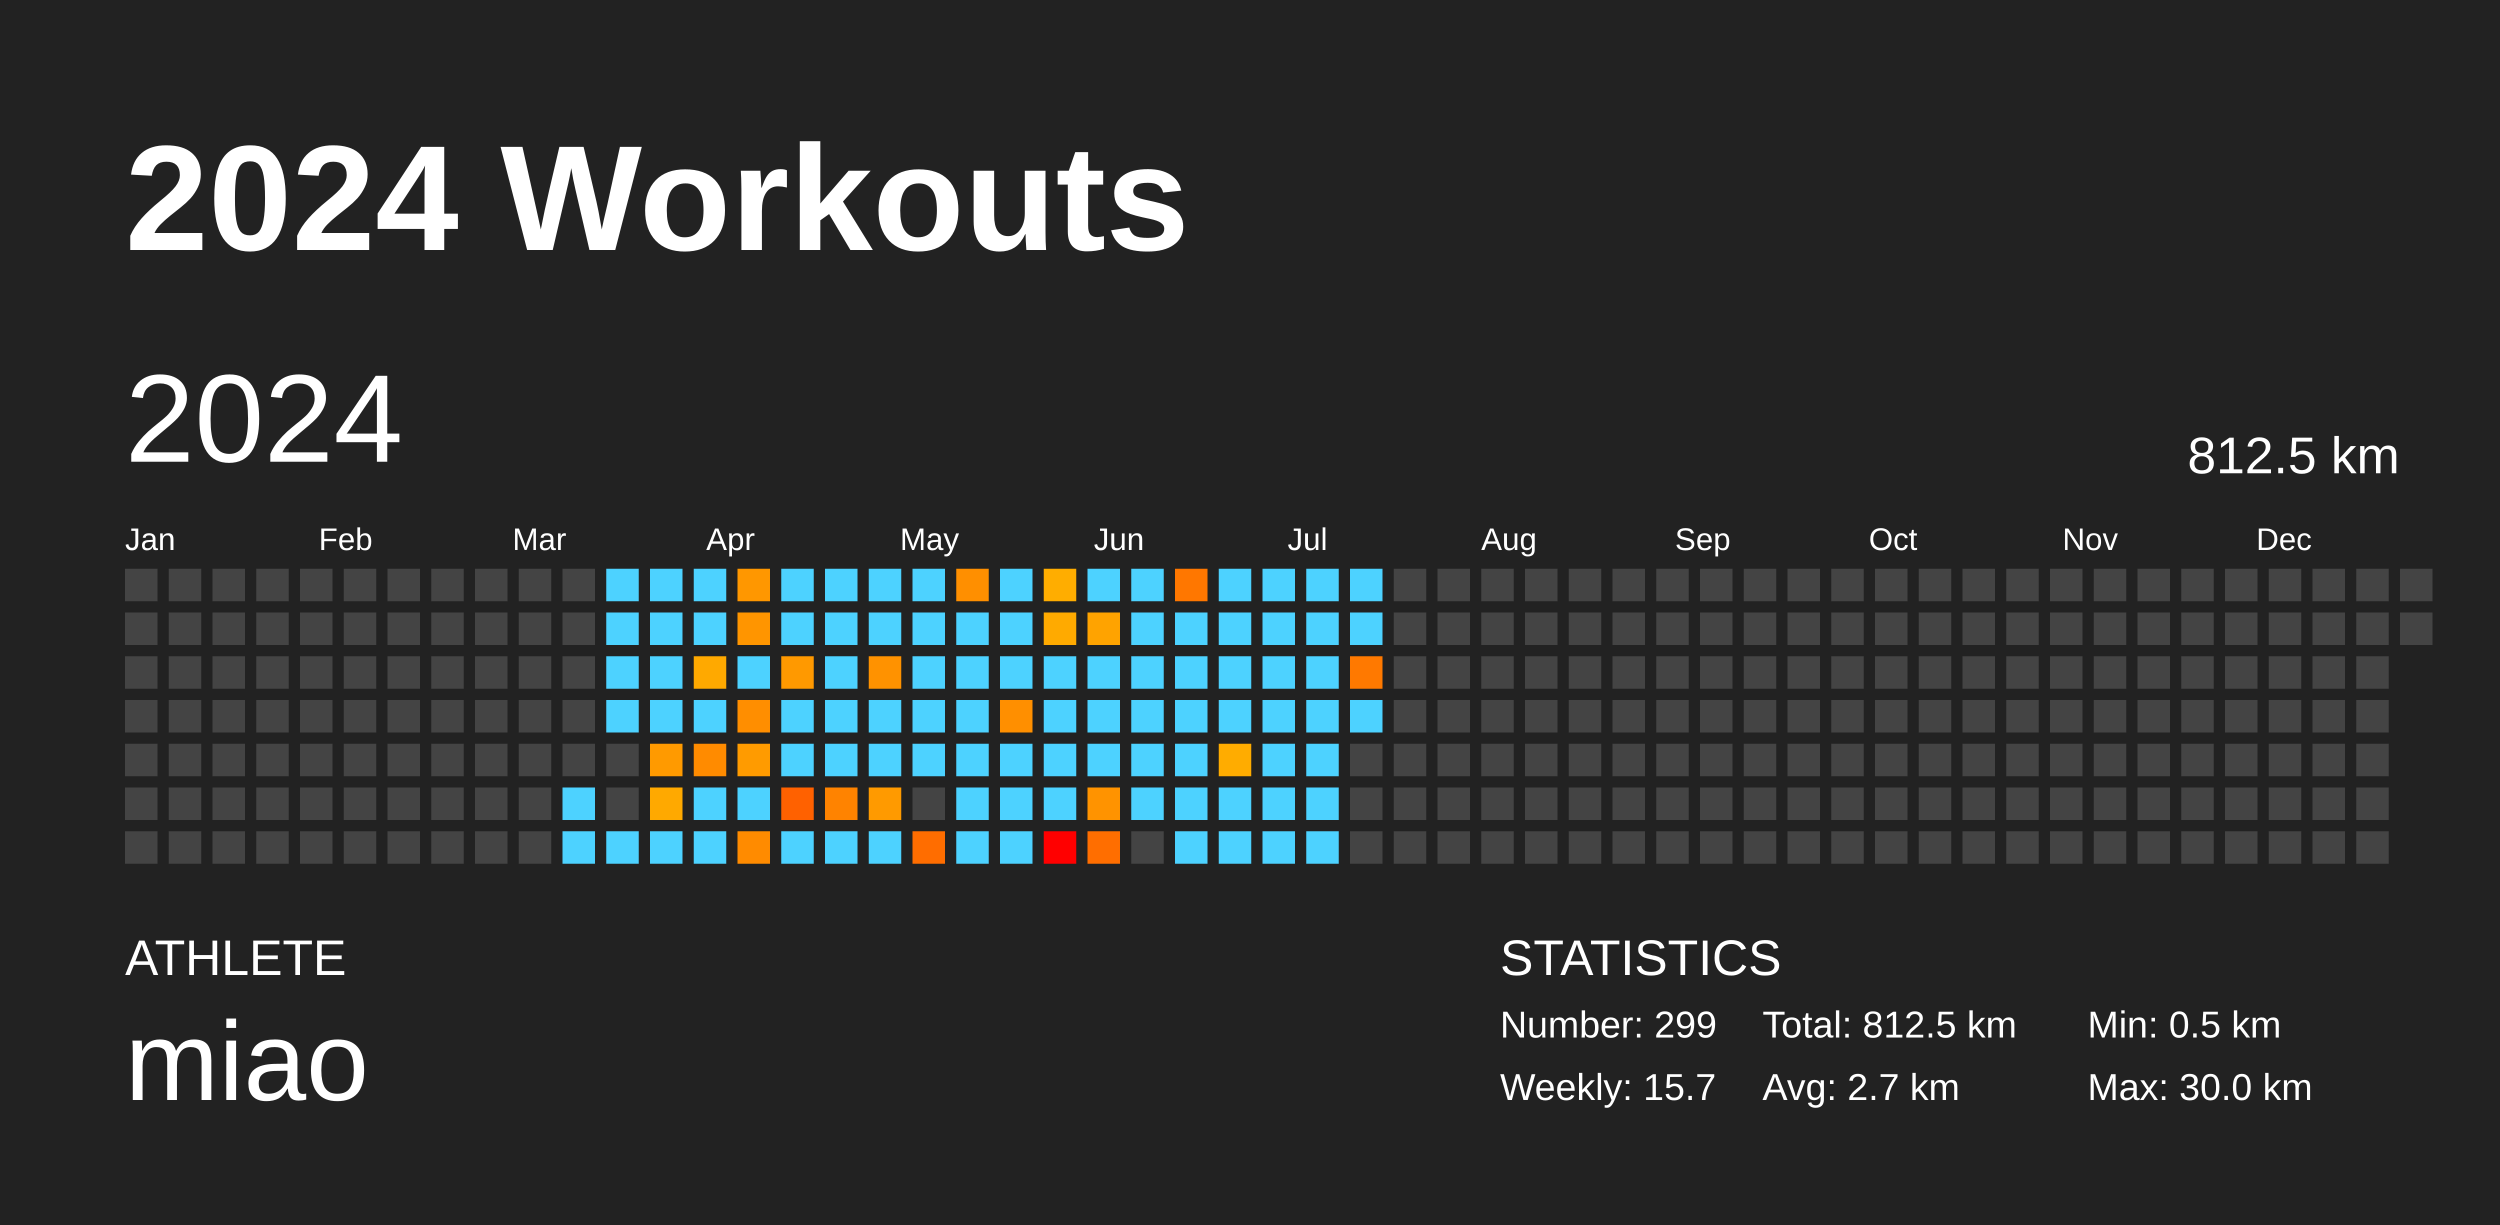
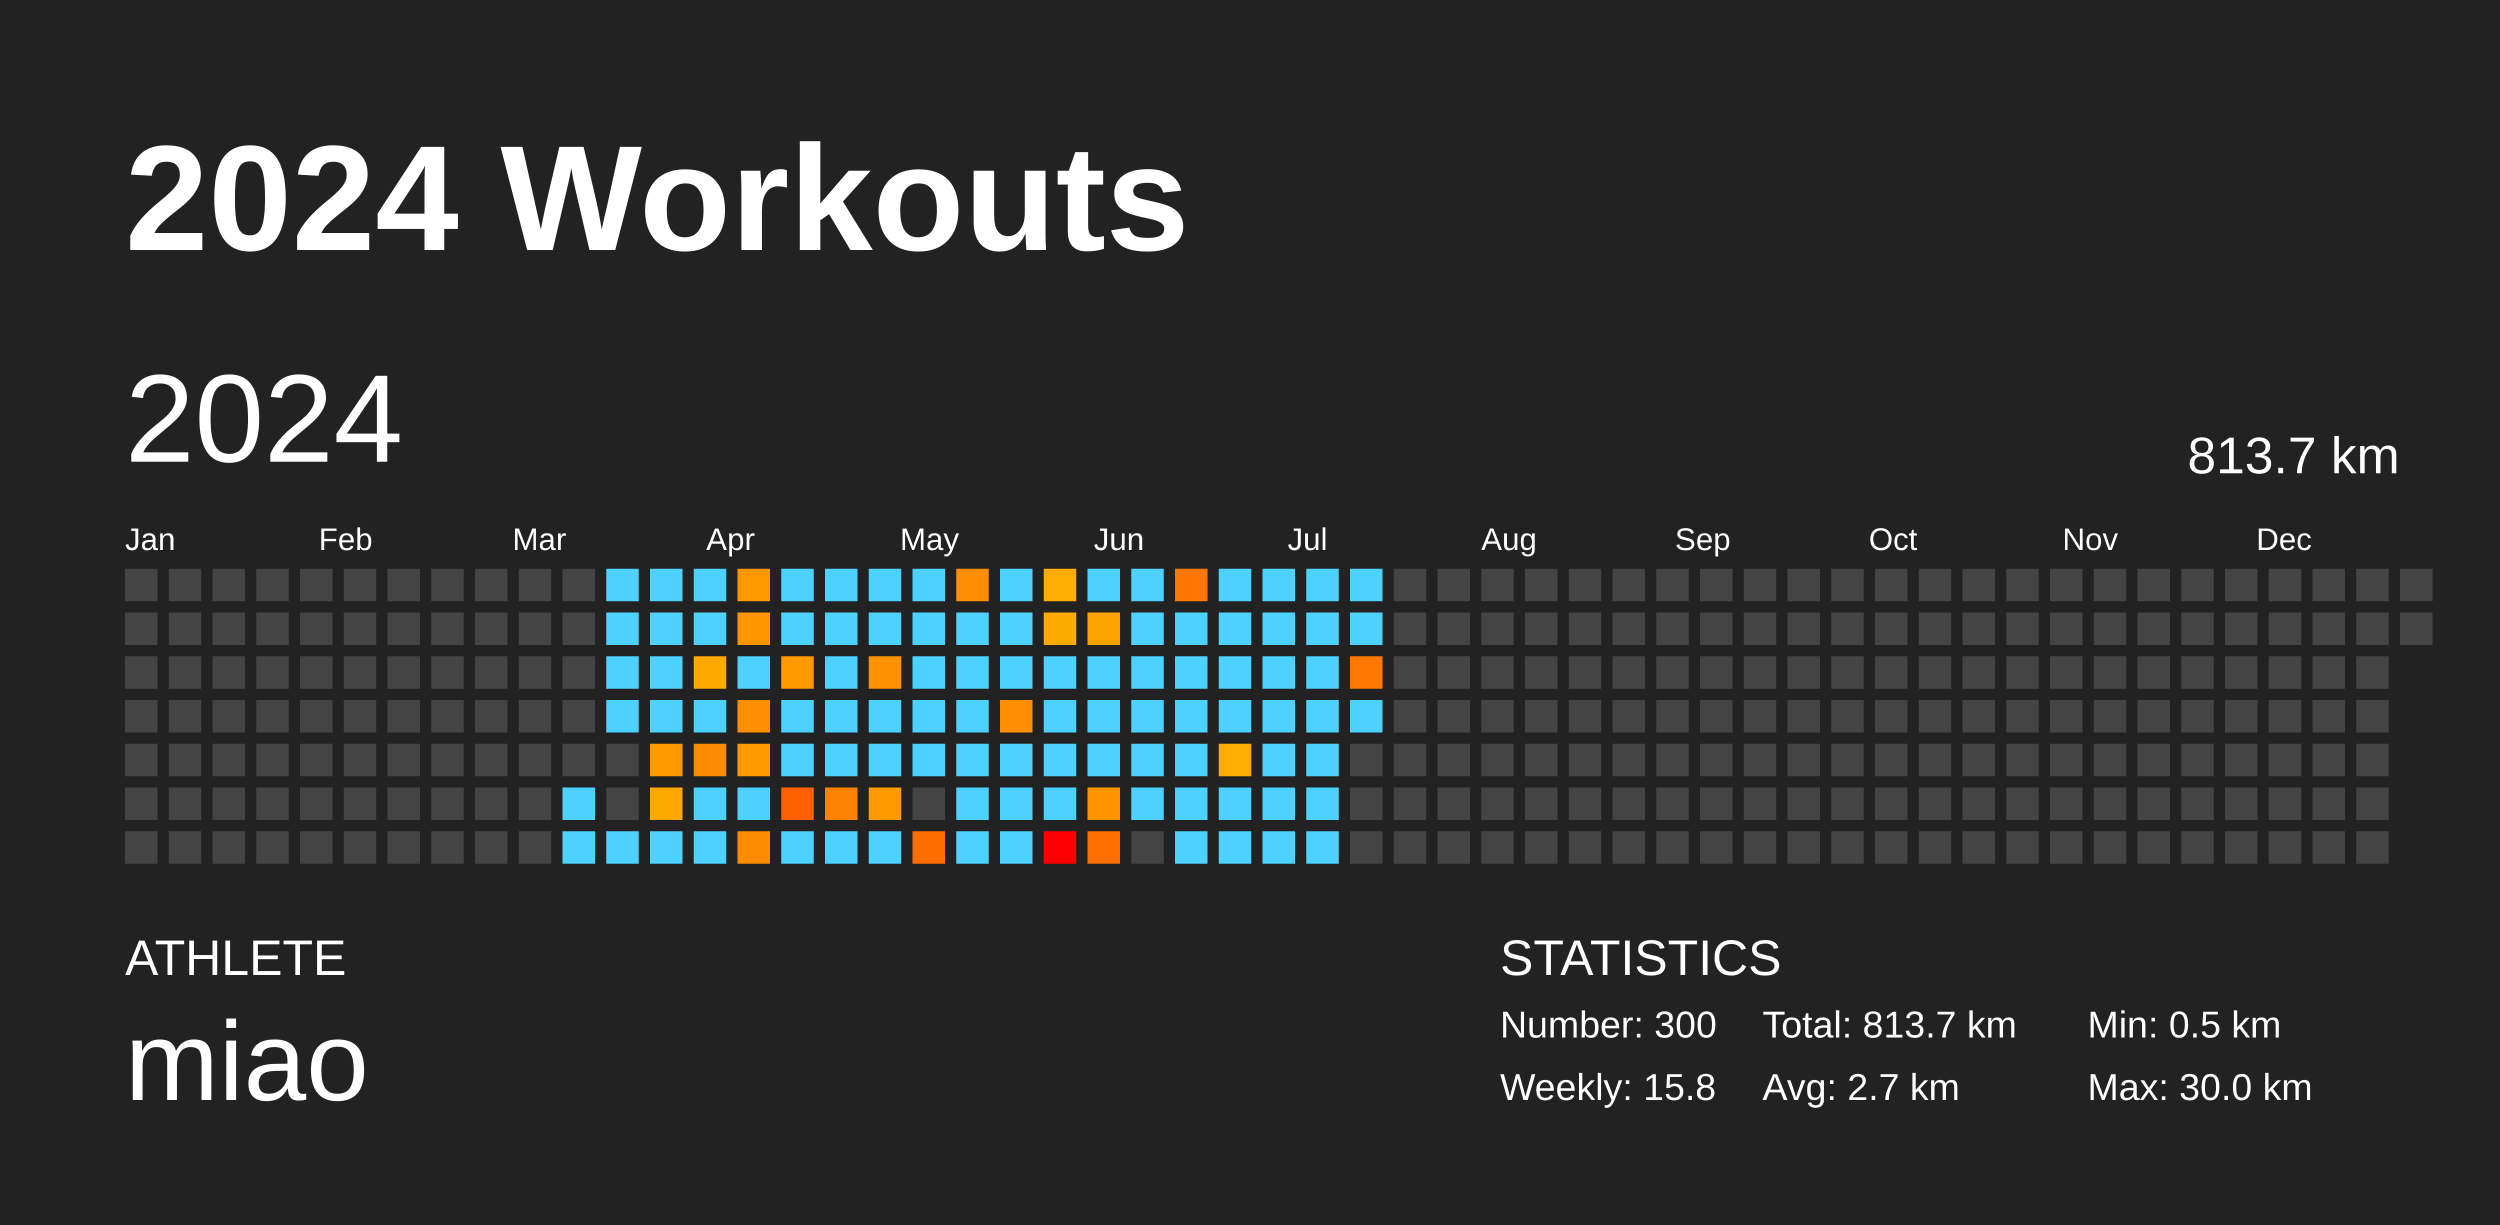
<svg xmlns="http://www.w3.org/2000/svg" baseProfile="full" height="98mm" version="1.1" viewBox="0,0,200,98" width="200mm">
  <defs />
  <rect fill="#222222" height="98" width="200" x="0" y="0" />
  <text fill="#FFFFFF" style="font-size:12px; font-family:Arial; font-weight:bold;" x="10" y="20">2024 Workouts</text>
  <text fill="#FFFFFF" style="font-size:4px; font-family:Arial" x="10" y="78">ATHLETE</text>
  <text fill="#FFFFFF" style="font-size:9px; font-family:Arial" x="10" y="88">miao</text>
  <text fill="#FFFFFF" style="font-size:4px; font-family:Arial" x="120" y="78">STATISTICS</text>
-   <text fill="#FFFFFF" style="font-size:3px; font-family:Arial" x="120" y="83">Number: 299</text>
-   <text fill="#FFFFFF" style="font-size:3px; font-family:Arial" x="120" y="88">Weekly: 15.7</text>
-   <text fill="#FFFFFF" style="font-size:3px; font-family:Arial" x="141" y="83">Total: 812.5 km</text>
+   <text fill="#FFFFFF" style="font-size:3px; font-family:Arial" x="120" y="83">Number: 300</text>
+   <text fill="#FFFFFF" style="font-size:3px; font-family:Arial" x="120" y="88">Weekly: 15.8</text>
+   <text fill="#FFFFFF" style="font-size:3px; font-family:Arial" x="141" y="83">Total: 813.7 km</text>
  <text fill="#FFFFFF" style="font-size:3px; font-family:Arial" x="141" y="88">Avg: 2.7 km</text>
  <text fill="#FFFFFF" style="font-size:3px; font-family:Arial" x="167" y="83">Min: 0.5 km</text>
  <text fill="#FFFFFF" style="font-size:3px; font-family:Arial" x="167" y="88">Max: 30.0 km</text>
  <text dominant-baseline="hanging" fill="#FFFFFF" style="font-size:10.0px; font-family:Arial;" x="10" y="30">2024</text>
-   <text dominant-baseline="hanging" fill="#FFFFFF" style="font-size:4.125px; font-family:Arial;" x="175" y="35">812.5 km</text>
+   <text dominant-baseline="hanging" fill="#FFFFFF" style="font-size:4.125px; font-family:Arial;" x="175" y="35">813.7 km</text>
  <text fill="#FFFFFF" style="font-size:2.5px; font-family:Arial" x="10.0" y="44">Jan</text>
  <text fill="#FFFFFF" style="font-size:2.5px; font-family:Arial" x="25.5" y="44">Feb</text>
  <text fill="#FFFFFF" style="font-size:2.5px; font-family:Arial" x="41.0" y="44">Mar</text>
  <text fill="#FFFFFF" style="font-size:2.5px; font-family:Arial" x="56.5" y="44">Apr</text>
  <text fill="#FFFFFF" style="font-size:2.5px; font-family:Arial" x="72.0" y="44">May</text>
  <text fill="#FFFFFF" style="font-size:2.5px; font-family:Arial" x="87.5" y="44">Jun</text>
  <text fill="#FFFFFF" style="font-size:2.5px; font-family:Arial" x="103.0" y="44">Jul</text>
  <text fill="#FFFFFF" style="font-size:2.5px; font-family:Arial" x="118.5" y="44">Aug</text>
  <text fill="#FFFFFF" style="font-size:2.5px; font-family:Arial" x="134.0" y="44">Sep</text>
  <text fill="#FFFFFF" style="font-size:2.5px; font-family:Arial" x="149.5" y="44">Oct</text>
  <text fill="#FFFFFF" style="font-size:2.5px; font-family:Arial" x="165.0" y="44">Nov</text>
  <text fill="#FFFFFF" style="font-size:2.5px; font-family:Arial" x="180.5" y="44">Dec</text>
  <rect fill="#444444" height="2.6" width="2.6" x="10.0" y="45.5" />
  <rect fill="#444444" height="2.6" width="2.6" x="10.0" y="49.0" />
  <rect fill="#444444" height="2.6" width="2.6" x="10.0" y="52.5" />
  <rect fill="#444444" height="2.6" width="2.6" x="10.0" y="56.0" />
  <rect fill="#444444" height="2.6" width="2.6" x="10.0" y="59.5" />
  <rect fill="#444444" height="2.6" width="2.6" x="10.0" y="63.0" />
  <rect fill="#444444" height="2.6" width="2.6" x="10.0" y="66.5" />
  <rect fill="#444444" height="2.6" width="2.6" x="13.5" y="45.5" />
  <rect fill="#444444" height="2.6" width="2.6" x="13.5" y="49.0" />
  <rect fill="#444444" height="2.6" width="2.6" x="13.5" y="52.5" />
  <rect fill="#444444" height="2.6" width="2.6" x="13.5" y="56.0" />
  <rect fill="#444444" height="2.6" width="2.6" x="13.5" y="59.5" />
  <rect fill="#444444" height="2.6" width="2.6" x="13.5" y="63.0" />
  <rect fill="#444444" height="2.6" width="2.6" x="13.5" y="66.5" />
  <rect fill="#444444" height="2.6" width="2.6" x="17.0" y="45.5" />
  <rect fill="#444444" height="2.6" width="2.6" x="17.0" y="49.0" />
  <rect fill="#444444" height="2.6" width="2.6" x="17.0" y="52.5" />
  <rect fill="#444444" height="2.6" width="2.6" x="17.0" y="56.0" />
  <rect fill="#444444" height="2.6" width="2.6" x="17.0" y="59.5" />
  <rect fill="#444444" height="2.6" width="2.6" x="17.0" y="63.0" />
  <rect fill="#444444" height="2.6" width="2.6" x="17.0" y="66.5" />
  <rect fill="#444444" height="2.6" width="2.6" x="20.5" y="45.5" />
  <rect fill="#444444" height="2.6" width="2.6" x="20.5" y="49.0" />
  <rect fill="#444444" height="2.6" width="2.6" x="20.5" y="52.5" />
  <rect fill="#444444" height="2.6" width="2.6" x="20.5" y="56.0" />
  <rect fill="#444444" height="2.6" width="2.6" x="20.5" y="59.5" />
  <rect fill="#444444" height="2.6" width="2.6" x="20.5" y="63.0" />
  <rect fill="#444444" height="2.6" width="2.6" x="20.5" y="66.5" />
  <rect fill="#444444" height="2.6" width="2.6" x="24.0" y="45.5" />
  <rect fill="#444444" height="2.6" width="2.6" x="24.0" y="49.0" />
  <rect fill="#444444" height="2.6" width="2.6" x="24.0" y="52.5" />
  <rect fill="#444444" height="2.6" width="2.6" x="24.0" y="56.0" />
  <rect fill="#444444" height="2.6" width="2.6" x="24.0" y="59.5" />
  <rect fill="#444444" height="2.6" width="2.6" x="24.0" y="63.0" />
  <rect fill="#444444" height="2.6" width="2.6" x="24.0" y="66.5" />
  <rect fill="#444444" height="2.6" width="2.6" x="27.5" y="45.5" />
  <rect fill="#444444" height="2.6" width="2.6" x="27.5" y="49.0" />
  <rect fill="#444444" height="2.6" width="2.6" x="27.5" y="52.5" />
  <rect fill="#444444" height="2.6" width="2.6" x="27.5" y="56.0" />
  <rect fill="#444444" height="2.6" width="2.6" x="27.5" y="59.5" />
  <rect fill="#444444" height="2.6" width="2.6" x="27.5" y="63.0" />
  <rect fill="#444444" height="2.6" width="2.6" x="27.5" y="66.5" />
  <rect fill="#444444" height="2.6" width="2.6" x="31.0" y="45.5" />
  <rect fill="#444444" height="2.6" width="2.6" x="31.0" y="49.0" />
  <rect fill="#444444" height="2.6" width="2.6" x="31.0" y="52.5" />
  <rect fill="#444444" height="2.6" width="2.6" x="31.0" y="56.0" />
  <rect fill="#444444" height="2.6" width="2.6" x="31.0" y="59.5" />
  <rect fill="#444444" height="2.6" width="2.6" x="31.0" y="63.0" />
  <rect fill="#444444" height="2.6" width="2.6" x="31.0" y="66.5" />
  <rect fill="#444444" height="2.6" width="2.6" x="34.5" y="45.5" />
  <rect fill="#444444" height="2.6" width="2.6" x="34.5" y="49.0" />
  <rect fill="#444444" height="2.6" width="2.6" x="34.5" y="52.5" />
  <rect fill="#444444" height="2.6" width="2.6" x="34.5" y="56.0" />
  <rect fill="#444444" height="2.6" width="2.6" x="34.5" y="59.5" />
  <rect fill="#444444" height="2.6" width="2.6" x="34.5" y="63.0" />
  <rect fill="#444444" height="2.6" width="2.6" x="34.5" y="66.5" />
  <rect fill="#444444" height="2.6" width="2.6" x="38.0" y="45.5" />
  <rect fill="#444444" height="2.6" width="2.6" x="38.0" y="49.0" />
  <rect fill="#444444" height="2.6" width="2.6" x="38.0" y="52.5" />
  <rect fill="#444444" height="2.6" width="2.6" x="38.0" y="56.0" />
  <rect fill="#444444" height="2.6" width="2.6" x="38.0" y="59.5" />
  <rect fill="#444444" height="2.6" width="2.6" x="38.0" y="63.0" />
  <rect fill="#444444" height="2.6" width="2.6" x="38.0" y="66.5" />
  <rect fill="#444444" height="2.6" width="2.6" x="41.5" y="45.5" />
  <rect fill="#444444" height="2.6" width="2.6" x="41.5" y="49.0" />
  <rect fill="#444444" height="2.6" width="2.6" x="41.5" y="52.5" />
  <rect fill="#444444" height="2.6" width="2.6" x="41.5" y="56.0" />
  <rect fill="#444444" height="2.6" width="2.6" x="41.5" y="59.5" />
  <rect fill="#444444" height="2.6" width="2.6" x="41.5" y="63.0" />
  <rect fill="#444444" height="2.6" width="2.6" x="41.5" y="66.5" />
  <rect fill="#444444" height="2.6" width="2.6" x="45.0" y="45.5" />
  <rect fill="#444444" height="2.6" width="2.6" x="45.0" y="49.0" />
  <rect fill="#444444" height="2.6" width="2.6" x="45.0" y="52.5" />
  <rect fill="#444444" height="2.6" width="2.6" x="45.0" y="56.0" />
  <rect fill="#444444" height="2.6" width="2.6" x="45.0" y="59.5" />
  <rect fill="#4dd2ff" height="2.6" width="2.6" x="45.0" y="63.0" />
  <rect fill="#4dd2ff" height="2.6" width="2.6" x="45.0" y="66.5" />
  <rect fill="#4dd2ff" height="2.6" width="2.6" x="48.5" y="45.5" />
  <rect fill="#4dd2ff" height="2.6" width="2.6" x="48.5" y="49.0" />
  <rect fill="#4dd2ff" height="2.6" width="2.6" x="48.5" y="52.5" />
  <rect fill="#4dd2ff" height="2.6" width="2.6" x="48.5" y="56.0" />
  <rect fill="#444444" height="2.6" width="2.6" x="48.5" y="59.5" />
  <rect fill="#444444" height="2.6" width="2.6" x="48.5" y="63.0" />
  <rect fill="#4dd2ff" height="2.6" width="2.6" x="48.5" y="66.5" />
  <rect fill="#4dd2ff" height="2.6" width="2.6" x="52.0" y="45.5" />
  <rect fill="#4dd2ff" height="2.6" width="2.6" x="52.0" y="49.0" />
  <rect fill="#4dd2ff" height="2.6" width="2.6" x="52.0" y="52.5" />
  <rect fill="#4dd2ff" height="2.6" width="2.6" x="52.0" y="56.0" />
  <rect fill="#ff9a00" height="2.6" width="2.6" x="52.0" y="59.5" />
  <rect fill="#ffa900" height="2.6" width="2.6" x="52.0" y="63.0" />
  <rect fill="#4dd2ff" height="2.6" width="2.6" x="52.0" y="66.5" />
  <rect fill="#4dd2ff" height="2.6" width="2.6" x="55.5" y="45.5" />
  <rect fill="#4dd2ff" height="2.6" width="2.6" x="55.5" y="49.0" />
  <rect fill="#ffa900" height="2.6" width="2.6" x="55.5" y="52.5" />
  <rect fill="#4dd2ff" height="2.6" width="2.6" x="55.5" y="56.0" />
  <rect fill="#ff8b00" height="2.6" width="2.6" x="55.5" y="59.5" />
  <rect fill="#4dd2ff" height="2.6" width="2.6" x="55.5" y="63.0" />
  <rect fill="#4dd2ff" height="2.6" width="2.6" x="55.5" y="66.5" />
  <rect fill="#ff9700" height="2.6" width="2.6" x="59.0" y="45.5" />
  <rect fill="#ff9500" height="2.6" width="2.6" x="59.0" y="49.0" />
  <rect fill="#4dd2ff" height="2.6" width="2.6" x="59.0" y="52.5" />
  <rect fill="#ff8e00" height="2.6" width="2.6" x="59.0" y="56.0" />
  <rect fill="#ff9b00" height="2.6" width="2.6" x="59.0" y="59.5" />
  <rect fill="#4dd2ff" height="2.6" width="2.6" x="59.0" y="63.0" />
  <rect fill="#ff8b00" height="2.6" width="2.6" x="59.0" y="66.5" />
  <rect fill="#4dd2ff" height="2.6" width="2.6" x="62.5" y="45.5" />
  <rect fill="#4dd2ff" height="2.6" width="2.6" x="62.5" y="49.0" />
  <rect fill="#ff9900" height="2.6" width="2.6" x="62.5" y="52.5" />
  <rect fill="#4dd2ff" height="2.6" width="2.6" x="62.5" y="56.0" />
  <rect fill="#4dd2ff" height="2.6" width="2.6" x="62.5" y="59.5" />
  <rect fill="#ff6100" height="2.6" width="2.6" x="62.5" y="63.0" />
  <rect fill="#4dd2ff" height="2.6" width="2.6" x="62.5" y="66.5" />
  <rect fill="#4dd2ff" height="2.6" width="2.6" x="66.0" y="45.5" />
  <rect fill="#4dd2ff" height="2.6" width="2.6" x="66.0" y="49.0" />
  <rect fill="#4dd2ff" height="2.6" width="2.6" x="66.0" y="52.5" />
  <rect fill="#4dd2ff" height="2.6" width="2.6" x="66.0" y="56.0" />
  <rect fill="#4dd2ff" height="2.6" width="2.6" x="66.0" y="59.5" />
  <rect fill="#ff8300" height="2.6" width="2.6" x="66.0" y="63.0" />
  <rect fill="#4dd2ff" height="2.6" width="2.6" x="66.0" y="66.5" />
  <rect fill="#4dd2ff" height="2.6" width="2.6" x="69.5" y="45.5" />
  <rect fill="#4dd2ff" height="2.6" width="2.6" x="69.5" y="49.0" />
  <rect fill="#ff9200" height="2.6" width="2.6" x="69.5" y="52.5" />
  <rect fill="#4dd2ff" height="2.6" width="2.6" x="69.5" y="56.0" />
  <rect fill="#4dd2ff" height="2.6" width="2.6" x="69.5" y="59.5" />
  <rect fill="#ff9a00" height="2.6" width="2.6" x="69.5" y="63.0" />
  <rect fill="#4dd2ff" height="2.6" width="2.6" x="69.5" y="66.5" />
  <rect fill="#4dd2ff" height="2.6" width="2.6" x="73.0" y="45.5" />
  <rect fill="#4dd2ff" height="2.6" width="2.6" x="73.0" y="49.0" />
  <rect fill="#4dd2ff" height="2.6" width="2.6" x="73.0" y="52.5" />
  <rect fill="#4dd2ff" height="2.6" width="2.6" x="73.0" y="56.0" />
  <rect fill="#4dd2ff" height="2.6" width="2.6" x="73.0" y="59.5" />
  <rect fill="#444444" height="2.6" width="2.6" x="73.0" y="63.0" />
  <rect fill="#ff6d00" height="2.6" width="2.6" x="73.0" y="66.5" />
  <rect fill="#ff8f00" height="2.6" width="2.6" x="76.5" y="45.5" />
  <rect fill="#4dd2ff" height="2.6" width="2.6" x="76.5" y="49.0" />
  <rect fill="#4dd2ff" height="2.6" width="2.6" x="76.5" y="52.5" />
  <rect fill="#4dd2ff" height="2.6" width="2.6" x="76.5" y="56.0" />
  <rect fill="#4dd2ff" height="2.6" width="2.6" x="76.5" y="59.5" />
  <rect fill="#4dd2ff" height="2.6" width="2.6" x="76.5" y="63.0" />
  <rect fill="#4dd2ff" height="2.6" width="2.6" x="76.5" y="66.5" />
  <rect fill="#4dd2ff" height="2.6" width="2.6" x="80.0" y="45.5" />
  <rect fill="#4dd2ff" height="2.6" width="2.6" x="80.0" y="49.0" />
  <rect fill="#4dd2ff" height="2.6" width="2.6" x="80.0" y="52.5" />
  <rect fill="#ff8f00" height="2.6" width="2.6" x="80.0" y="56.0" />
  <rect fill="#4dd2ff" height="2.6" width="2.6" x="80.0" y="59.5" />
  <rect fill="#4dd2ff" height="2.6" width="2.6" x="80.0" y="63.0" />
  <rect fill="#4dd2ff" height="2.6" width="2.6" x="80.0" y="66.5" />
  <rect fill="#ffad00" height="2.6" width="2.6" x="83.5" y="45.5" />
  <rect fill="#ffaa00" height="2.6" width="2.6" x="83.5" y="49.0" />
  <rect fill="#4dd2ff" height="2.6" width="2.6" x="83.5" y="52.5" />
  <rect fill="#4dd2ff" height="2.6" width="2.6" x="83.5" y="56.0" />
  <rect fill="#4dd2ff" height="2.6" width="2.6" x="83.5" y="59.5" />
  <rect fill="#4dd2ff" height="2.6" width="2.6" x="83.5" y="63.0" />
  <rect fill="red" height="2.6" width="2.6" x="83.5" y="66.5" />
  <rect fill="#4dd2ff" height="2.6" width="2.6" x="87.0" y="45.5" />
  <rect fill="#ffa300" height="2.6" width="2.6" x="87.0" y="49.0" />
  <rect fill="#4dd2ff" height="2.6" width="2.6" x="87.0" y="52.5" />
  <rect fill="#4dd2ff" height="2.6" width="2.6" x="87.0" y="56.0" />
  <rect fill="#4dd2ff" height="2.6" width="2.6" x="87.0" y="59.5" />
  <rect fill="#ff9300" height="2.6" width="2.6" x="87.0" y="63.0" />
  <rect fill="#ff6e00" height="2.6" width="2.6" x="87.0" y="66.5" />
  <rect fill="#4dd2ff" height="2.6" width="2.6" x="90.5" y="45.5" />
  <rect fill="#4dd2ff" height="2.6" width="2.6" x="90.5" y="49.0" />
  <rect fill="#4dd2ff" height="2.6" width="2.6" x="90.5" y="52.5" />
  <rect fill="#4dd2ff" height="2.6" width="2.6" x="90.5" y="56.0" />
  <rect fill="#4dd2ff" height="2.6" width="2.6" x="90.5" y="59.5" />
  <rect fill="#4dd2ff" height="2.6" width="2.6" x="90.5" y="63.0" />
  <rect fill="#444444" height="2.6" width="2.6" x="90.5" y="66.5" />
  <rect fill="#ff7700" height="2.6" width="2.6" x="94.0" y="45.5" />
  <rect fill="#4dd2ff" height="2.6" width="2.6" x="94.0" y="49.0" />
  <rect fill="#4dd2ff" height="2.6" width="2.6" x="94.0" y="52.5" />
  <rect fill="#4dd2ff" height="2.6" width="2.6" x="94.0" y="56.0" />
  <rect fill="#4dd2ff" height="2.6" width="2.6" x="94.0" y="59.5" />
  <rect fill="#4dd2ff" height="2.6" width="2.6" x="94.0" y="63.0" />
  <rect fill="#4dd2ff" height="2.6" width="2.6" x="94.0" y="66.5" />
  <rect fill="#4dd2ff" height="2.6" width="2.6" x="97.5" y="45.5" />
  <rect fill="#4dd2ff" height="2.6" width="2.6" x="97.5" y="49.0" />
  <rect fill="#4dd2ff" height="2.6" width="2.6" x="97.5" y="52.5" />
  <rect fill="#4dd2ff" height="2.6" width="2.6" x="97.5" y="56.0" />
  <rect fill="#ffac00" height="2.6" width="2.6" x="97.5" y="59.5" />
  <rect fill="#4dd2ff" height="2.6" width="2.6" x="97.5" y="63.0" />
  <rect fill="#4dd2ff" height="2.6" width="2.6" x="97.5" y="66.5" />
  <rect fill="#4dd2ff" height="2.6" width="2.6" x="101.0" y="45.5" />
  <rect fill="#4dd2ff" height="2.6" width="2.6" x="101.0" y="49.0" />
  <rect fill="#4dd2ff" height="2.6" width="2.6" x="101.0" y="52.5" />
  <rect fill="#4dd2ff" height="2.6" width="2.6" x="101.0" y="56.0" />
  <rect fill="#4dd2ff" height="2.6" width="2.6" x="101.0" y="59.5" />
  <rect fill="#4dd2ff" height="2.6" width="2.6" x="101.0" y="63.0" />
  <rect fill="#4dd2ff" height="2.6" width="2.6" x="101.0" y="66.5" />
  <rect fill="#4dd2ff" height="2.6" width="2.6" x="104.5" y="45.5" />
  <rect fill="#4dd2ff" height="2.6" width="2.6" x="104.5" y="49.0" />
  <rect fill="#4dd2ff" height="2.6" width="2.6" x="104.5" y="52.5" />
  <rect fill="#4dd2ff" height="2.6" width="2.6" x="104.5" y="56.0" />
  <rect fill="#4dd2ff" height="2.6" width="2.6" x="104.5" y="59.5" />
  <rect fill="#4dd2ff" height="2.6" width="2.6" x="104.5" y="63.0" />
  <rect fill="#4dd2ff" height="2.6" width="2.6" x="104.5" y="66.5" />
  <rect fill="#4dd2ff" height="2.6" width="2.6" x="108.0" y="45.5" />
  <rect fill="#4dd2ff" height="2.6" width="2.6" x="108.0" y="49.0" />
  <rect fill="#ff7900" height="2.6" width="2.6" x="108.0" y="52.5" />
  <rect fill="#4dd2ff" height="2.6" width="2.6" x="108.0" y="56.0" />
  <rect fill="#444444" height="2.6" width="2.6" x="108.0" y="59.5" />
  <rect fill="#444444" height="2.6" width="2.6" x="108.0" y="63.0" />
  <rect fill="#444444" height="2.6" width="2.6" x="108.0" y="66.5" />
  <rect fill="#444444" height="2.6" width="2.6" x="111.5" y="45.5" />
  <rect fill="#444444" height="2.6" width="2.6" x="111.5" y="49.0" />
  <rect fill="#444444" height="2.6" width="2.6" x="111.5" y="52.5" />
  <rect fill="#444444" height="2.6" width="2.6" x="111.5" y="56.0" />
  <rect fill="#444444" height="2.6" width="2.6" x="111.5" y="59.5" />
  <rect fill="#444444" height="2.6" width="2.6" x="111.5" y="63.0" />
  <rect fill="#444444" height="2.6" width="2.6" x="111.5" y="66.5" />
  <rect fill="#444444" height="2.6" width="2.6" x="115.0" y="45.5" />
  <rect fill="#444444" height="2.6" width="2.6" x="115.0" y="49.0" />
  <rect fill="#444444" height="2.6" width="2.6" x="115.0" y="52.5" />
  <rect fill="#444444" height="2.6" width="2.6" x="115.0" y="56.0" />
  <rect fill="#444444" height="2.6" width="2.6" x="115.0" y="59.5" />
  <rect fill="#444444" height="2.6" width="2.6" x="115.0" y="63.0" />
  <rect fill="#444444" height="2.6" width="2.6" x="115.0" y="66.5" />
  <rect fill="#444444" height="2.6" width="2.6" x="118.5" y="45.5" />
  <rect fill="#444444" height="2.6" width="2.6" x="118.5" y="49.0" />
  <rect fill="#444444" height="2.6" width="2.6" x="118.5" y="52.5" />
  <rect fill="#444444" height="2.6" width="2.6" x="118.5" y="56.0" />
  <rect fill="#444444" height="2.6" width="2.6" x="118.5" y="59.5" />
  <rect fill="#444444" height="2.6" width="2.6" x="118.5" y="63.0" />
  <rect fill="#444444" height="2.6" width="2.6" x="118.5" y="66.5" />
  <rect fill="#444444" height="2.6" width="2.6" x="122.0" y="45.5" />
  <rect fill="#444444" height="2.6" width="2.6" x="122.0" y="49.0" />
  <rect fill="#444444" height="2.6" width="2.6" x="122.0" y="52.5" />
  <rect fill="#444444" height="2.6" width="2.6" x="122.0" y="56.0" />
  <rect fill="#444444" height="2.6" width="2.6" x="122.0" y="59.5" />
  <rect fill="#444444" height="2.6" width="2.6" x="122.0" y="63.0" />
  <rect fill="#444444" height="2.6" width="2.6" x="122.0" y="66.5" />
  <rect fill="#444444" height="2.6" width="2.6" x="125.5" y="45.5" />
  <rect fill="#444444" height="2.6" width="2.6" x="125.5" y="49.0" />
  <rect fill="#444444" height="2.6" width="2.6" x="125.5" y="52.5" />
  <rect fill="#444444" height="2.6" width="2.6" x="125.5" y="56.0" />
  <rect fill="#444444" height="2.6" width="2.6" x="125.5" y="59.5" />
  <rect fill="#444444" height="2.6" width="2.6" x="125.5" y="63.0" />
  <rect fill="#444444" height="2.6" width="2.6" x="125.5" y="66.5" />
  <rect fill="#444444" height="2.6" width="2.6" x="129.0" y="45.5" />
  <rect fill="#444444" height="2.6" width="2.6" x="129.0" y="49.0" />
  <rect fill="#444444" height="2.6" width="2.6" x="129.0" y="52.5" />
  <rect fill="#444444" height="2.6" width="2.6" x="129.0" y="56.0" />
  <rect fill="#444444" height="2.6" width="2.6" x="129.0" y="59.5" />
  <rect fill="#444444" height="2.6" width="2.6" x="129.0" y="63.0" />
  <rect fill="#444444" height="2.6" width="2.6" x="129.0" y="66.5" />
  <rect fill="#444444" height="2.6" width="2.6" x="132.5" y="45.5" />
  <rect fill="#444444" height="2.6" width="2.6" x="132.5" y="49.0" />
  <rect fill="#444444" height="2.6" width="2.6" x="132.5" y="52.5" />
  <rect fill="#444444" height="2.6" width="2.6" x="132.5" y="56.0" />
  <rect fill="#444444" height="2.6" width="2.6" x="132.5" y="59.5" />
  <rect fill="#444444" height="2.6" width="2.6" x="132.5" y="63.0" />
  <rect fill="#444444" height="2.6" width="2.6" x="132.5" y="66.5" />
  <rect fill="#444444" height="2.6" width="2.6" x="136.0" y="45.5" />
  <rect fill="#444444" height="2.6" width="2.6" x="136.0" y="49.0" />
  <rect fill="#444444" height="2.6" width="2.6" x="136.0" y="52.5" />
  <rect fill="#444444" height="2.6" width="2.6" x="136.0" y="56.0" />
  <rect fill="#444444" height="2.6" width="2.6" x="136.0" y="59.5" />
  <rect fill="#444444" height="2.6" width="2.6" x="136.0" y="63.0" />
  <rect fill="#444444" height="2.6" width="2.6" x="136.0" y="66.5" />
  <rect fill="#444444" height="2.6" width="2.6" x="139.5" y="45.5" />
  <rect fill="#444444" height="2.6" width="2.6" x="139.5" y="49.0" />
  <rect fill="#444444" height="2.6" width="2.6" x="139.5" y="52.5" />
  <rect fill="#444444" height="2.6" width="2.6" x="139.5" y="56.0" />
  <rect fill="#444444" height="2.6" width="2.6" x="139.5" y="59.5" />
  <rect fill="#444444" height="2.6" width="2.6" x="139.5" y="63.0" />
  <rect fill="#444444" height="2.6" width="2.6" x="139.5" y="66.5" />
  <rect fill="#444444" height="2.6" width="2.6" x="143.0" y="45.5" />
  <rect fill="#444444" height="2.6" width="2.6" x="143.0" y="49.0" />
  <rect fill="#444444" height="2.6" width="2.6" x="143.0" y="52.5" />
  <rect fill="#444444" height="2.6" width="2.6" x="143.0" y="56.0" />
  <rect fill="#444444" height="2.6" width="2.6" x="143.0" y="59.5" />
  <rect fill="#444444" height="2.6" width="2.6" x="143.0" y="63.0" />
  <rect fill="#444444" height="2.6" width="2.6" x="143.0" y="66.5" />
  <rect fill="#444444" height="2.6" width="2.6" x="146.5" y="45.5" />
  <rect fill="#444444" height="2.6" width="2.6" x="146.5" y="49.0" />
  <rect fill="#444444" height="2.6" width="2.6" x="146.5" y="52.5" />
  <rect fill="#444444" height="2.6" width="2.6" x="146.5" y="56.0" />
  <rect fill="#444444" height="2.6" width="2.6" x="146.5" y="59.5" />
  <rect fill="#444444" height="2.6" width="2.6" x="146.5" y="63.0" />
  <rect fill="#444444" height="2.6" width="2.6" x="146.5" y="66.5" />
  <rect fill="#444444" height="2.6" width="2.6" x="150.0" y="45.5" />
  <rect fill="#444444" height="2.6" width="2.6" x="150.0" y="49.0" />
  <rect fill="#444444" height="2.6" width="2.6" x="150.0" y="52.5" />
  <rect fill="#444444" height="2.6" width="2.6" x="150.0" y="56.0" />
  <rect fill="#444444" height="2.6" width="2.6" x="150.0" y="59.5" />
  <rect fill="#444444" height="2.6" width="2.6" x="150.0" y="63.0" />
  <rect fill="#444444" height="2.6" width="2.6" x="150.0" y="66.5" />
  <rect fill="#444444" height="2.6" width="2.6" x="153.5" y="45.5" />
  <rect fill="#444444" height="2.6" width="2.6" x="153.5" y="49.0" />
  <rect fill="#444444" height="2.6" width="2.6" x="153.5" y="52.5" />
  <rect fill="#444444" height="2.6" width="2.6" x="153.5" y="56.0" />
  <rect fill="#444444" height="2.6" width="2.6" x="153.5" y="59.5" />
  <rect fill="#444444" height="2.6" width="2.6" x="153.5" y="63.0" />
  <rect fill="#444444" height="2.6" width="2.6" x="153.5" y="66.5" />
  <rect fill="#444444" height="2.6" width="2.6" x="157.0" y="45.5" />
  <rect fill="#444444" height="2.6" width="2.6" x="157.0" y="49.0" />
  <rect fill="#444444" height="2.6" width="2.6" x="157.0" y="52.5" />
  <rect fill="#444444" height="2.6" width="2.6" x="157.0" y="56.0" />
  <rect fill="#444444" height="2.6" width="2.6" x="157.0" y="59.5" />
  <rect fill="#444444" height="2.6" width="2.6" x="157.0" y="63.0" />
  <rect fill="#444444" height="2.6" width="2.6" x="157.0" y="66.5" />
  <rect fill="#444444" height="2.6" width="2.6" x="160.5" y="45.5" />
  <rect fill="#444444" height="2.6" width="2.6" x="160.5" y="49.0" />
  <rect fill="#444444" height="2.6" width="2.6" x="160.5" y="52.5" />
  <rect fill="#444444" height="2.6" width="2.6" x="160.5" y="56.0" />
  <rect fill="#444444" height="2.6" width="2.6" x="160.5" y="59.5" />
  <rect fill="#444444" height="2.6" width="2.6" x="160.5" y="63.0" />
  <rect fill="#444444" height="2.6" width="2.6" x="160.5" y="66.5" />
  <rect fill="#444444" height="2.6" width="2.6" x="164.0" y="45.5" />
  <rect fill="#444444" height="2.6" width="2.6" x="164.0" y="49.0" />
  <rect fill="#444444" height="2.6" width="2.6" x="164.0" y="52.5" />
  <rect fill="#444444" height="2.6" width="2.6" x="164.0" y="56.0" />
  <rect fill="#444444" height="2.6" width="2.6" x="164.0" y="59.5" />
  <rect fill="#444444" height="2.6" width="2.6" x="164.0" y="63.0" />
  <rect fill="#444444" height="2.6" width="2.6" x="164.0" y="66.5" />
  <rect fill="#444444" height="2.6" width="2.6" x="167.5" y="45.5" />
  <rect fill="#444444" height="2.6" width="2.6" x="167.5" y="49.0" />
  <rect fill="#444444" height="2.6" width="2.6" x="167.5" y="52.5" />
  <rect fill="#444444" height="2.6" width="2.6" x="167.5" y="56.0" />
  <rect fill="#444444" height="2.6" width="2.6" x="167.5" y="59.5" />
  <rect fill="#444444" height="2.6" width="2.6" x="167.5" y="63.0" />
  <rect fill="#444444" height="2.6" width="2.6" x="167.5" y="66.5" />
  <rect fill="#444444" height="2.6" width="2.6" x="171.0" y="45.5" />
  <rect fill="#444444" height="2.6" width="2.6" x="171.0" y="49.0" />
  <rect fill="#444444" height="2.6" width="2.6" x="171.0" y="52.5" />
  <rect fill="#444444" height="2.6" width="2.6" x="171.0" y="56.0" />
  <rect fill="#444444" height="2.6" width="2.6" x="171.0" y="59.5" />
  <rect fill="#444444" height="2.6" width="2.6" x="171.0" y="63.0" />
  <rect fill="#444444" height="2.6" width="2.6" x="171.0" y="66.5" />
  <rect fill="#444444" height="2.6" width="2.6" x="174.5" y="45.5" />
  <rect fill="#444444" height="2.6" width="2.6" x="174.5" y="49.0" />
  <rect fill="#444444" height="2.6" width="2.6" x="174.5" y="52.5" />
  <rect fill="#444444" height="2.6" width="2.6" x="174.5" y="56.0" />
  <rect fill="#444444" height="2.6" width="2.6" x="174.5" y="59.5" />
  <rect fill="#444444" height="2.6" width="2.6" x="174.5" y="63.0" />
  <rect fill="#444444" height="2.6" width="2.6" x="174.5" y="66.5" />
  <rect fill="#444444" height="2.6" width="2.6" x="178.0" y="45.5" />
  <rect fill="#444444" height="2.6" width="2.6" x="178.0" y="49.0" />
  <rect fill="#444444" height="2.6" width="2.6" x="178.0" y="52.5" />
  <rect fill="#444444" height="2.6" width="2.6" x="178.0" y="56.0" />
  <rect fill="#444444" height="2.6" width="2.6" x="178.0" y="59.5" />
  <rect fill="#444444" height="2.6" width="2.6" x="178.0" y="63.0" />
  <rect fill="#444444" height="2.6" width="2.6" x="178.0" y="66.5" />
  <rect fill="#444444" height="2.6" width="2.6" x="181.5" y="45.5" />
  <rect fill="#444444" height="2.6" width="2.6" x="181.5" y="49.0" />
  <rect fill="#444444" height="2.6" width="2.6" x="181.5" y="52.5" />
  <rect fill="#444444" height="2.6" width="2.6" x="181.5" y="56.0" />
  <rect fill="#444444" height="2.6" width="2.6" x="181.5" y="59.5" />
  <rect fill="#444444" height="2.6" width="2.6" x="181.5" y="63.0" />
  <rect fill="#444444" height="2.6" width="2.6" x="181.5" y="66.5" />
  <rect fill="#444444" height="2.6" width="2.6" x="185.0" y="45.5" />
  <rect fill="#444444" height="2.6" width="2.6" x="185.0" y="49.0" />
  <rect fill="#444444" height="2.6" width="2.6" x="185.0" y="52.5" />
  <rect fill="#444444" height="2.6" width="2.6" x="185.0" y="56.0" />
  <rect fill="#444444" height="2.6" width="2.6" x="185.0" y="59.5" />
  <rect fill="#444444" height="2.6" width="2.6" x="185.0" y="63.0" />
  <rect fill="#444444" height="2.6" width="2.6" x="185.0" y="66.5" />
  <rect fill="#444444" height="2.6" width="2.6" x="188.5" y="45.5" />
  <rect fill="#444444" height="2.6" width="2.6" x="188.5" y="49.0" />
  <rect fill="#444444" height="2.6" width="2.6" x="188.5" y="52.5" />
  <rect fill="#444444" height="2.6" width="2.6" x="188.5" y="56.0" />
  <rect fill="#444444" height="2.6" width="2.6" x="188.5" y="59.5" />
  <rect fill="#444444" height="2.6" width="2.6" x="188.5" y="63.0" />
  <rect fill="#444444" height="2.6" width="2.6" x="188.5" y="66.5" />
  <rect fill="#444444" height="2.6" width="2.6" x="192.0" y="45.5" />
  <rect fill="#444444" height="2.6" width="2.6" x="192.0" y="49.0" />
</svg>
